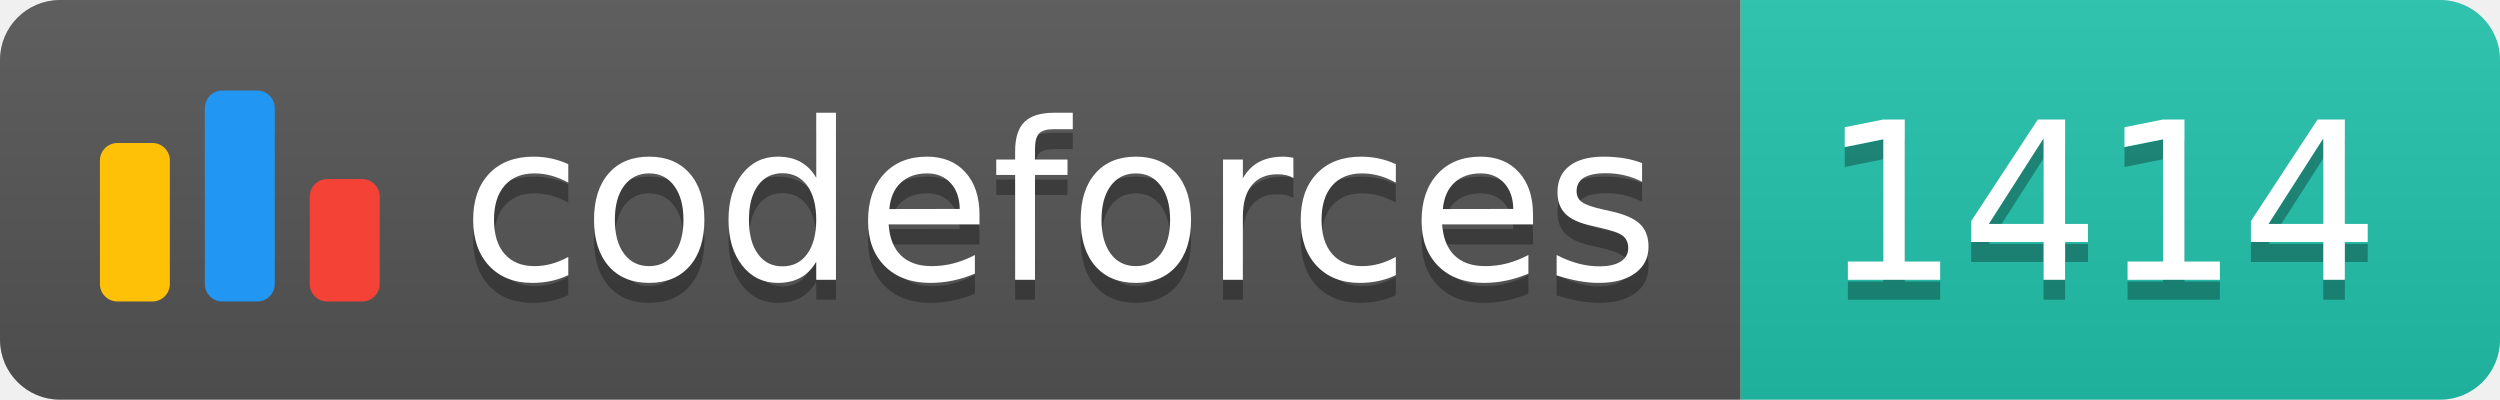
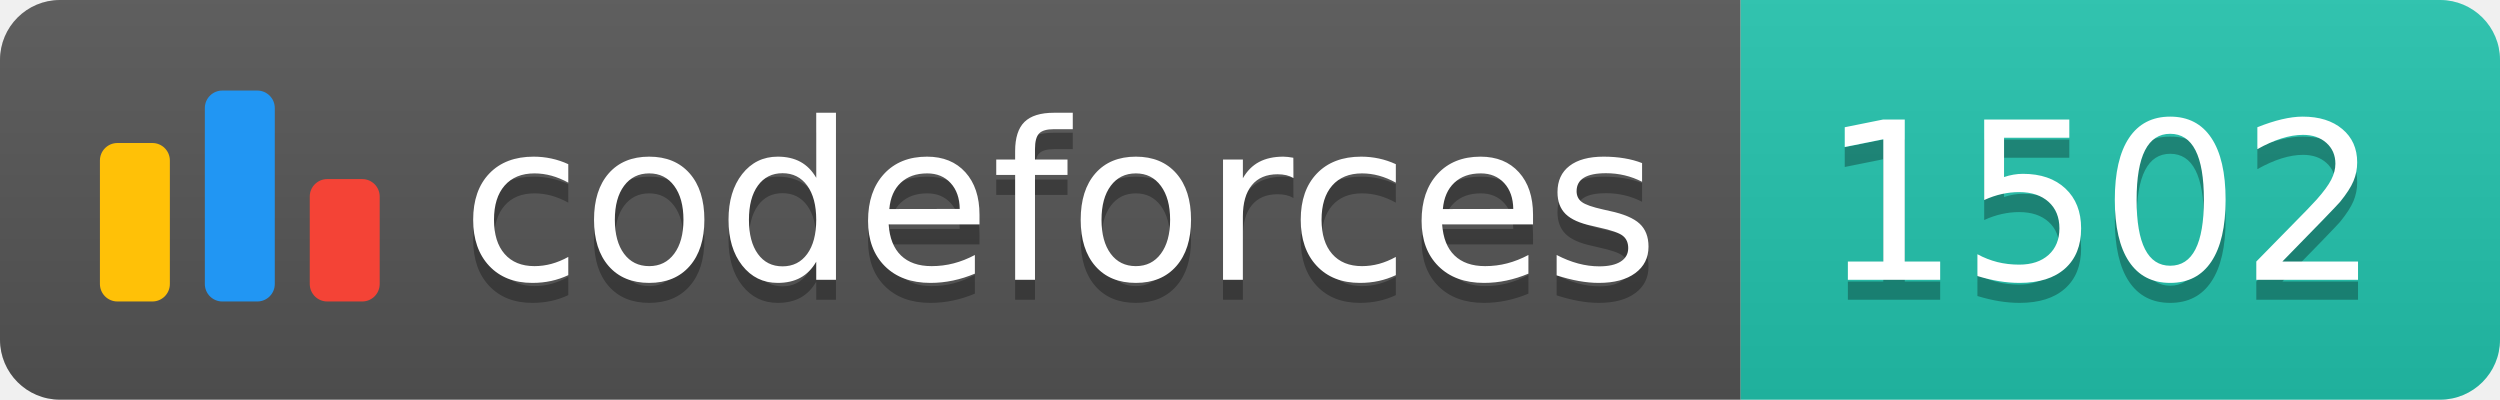
<svg xmlns="http://www.w3.org/2000/svg" width="125.1" height="20">
  <linearGradient id="smooth" x2="0" y2="100%">
    <stop offset="0" stop-color="#bbb" stop-opacity=".1" />
    <stop offset="1" stop-opacity=".1" />
  </linearGradient>
  <clipPath id="round">
    <rect width="125.1" height="20" rx="3" fill="#fff" />
  </clipPath>
  <g clip-path="url(#round)">
    <rect width="87.1" height="20" fill="#555" />
    <rect x="87.1" width="38.0" height="20" fill="#22C4AE" />
    <rect width="125.1" height="20" fill="url(#smooth)" />
  </g>
  <g fill="#fff" text-anchor="middle" font-family="DejaVu Sans,Verdana,Geneva,sans-serif" font-size="110">
    <svg x="5" y="3" class="logo" width="14" height="14" viewBox="0 0 32 25" fill="none">
      <rect y="6" width="8" height="18.125" rx="2" fill="#FFC107" />
      <rect x="24" y="10.125" width="8" height="14" rx="2" fill="#F44336" />
      <rect x="12" width="8" height="24.125" rx="2" fill="#2196F3" />
    </svg>
    <text x="530.5" y="150" fill="#010101" fill-opacity=".3" transform="scale(0.1)" textLength="601.0" lengthAdjust="spacing">codeforces
        </text>
    <text x="530.5" y="140" transform="scale(0.1)" textLength="601.0" lengthAdjust="spacing">codeforces</text>
-     <text x="1051.0" y="150" fill="#010101" fill-opacity=".3" transform="scale(0.1)" textLength="280.0" lengthAdjust="spacing">1414
+     <text x="1051.0" y="150" fill="#010101" fill-opacity=".3" transform="scale(0.1)" textLength="280.0" lengthAdjust="spacing">1502
        </text>
-     <text x="1051.0" y="140" transform="scale(0.1)" textLength="280.0" lengthAdjust="spacing">1414</text>
+     <text x="1051.0" y="140" transform="scale(0.1)" textLength="280.0" lengthAdjust="spacing">1502</text>
  </g>
</svg>
